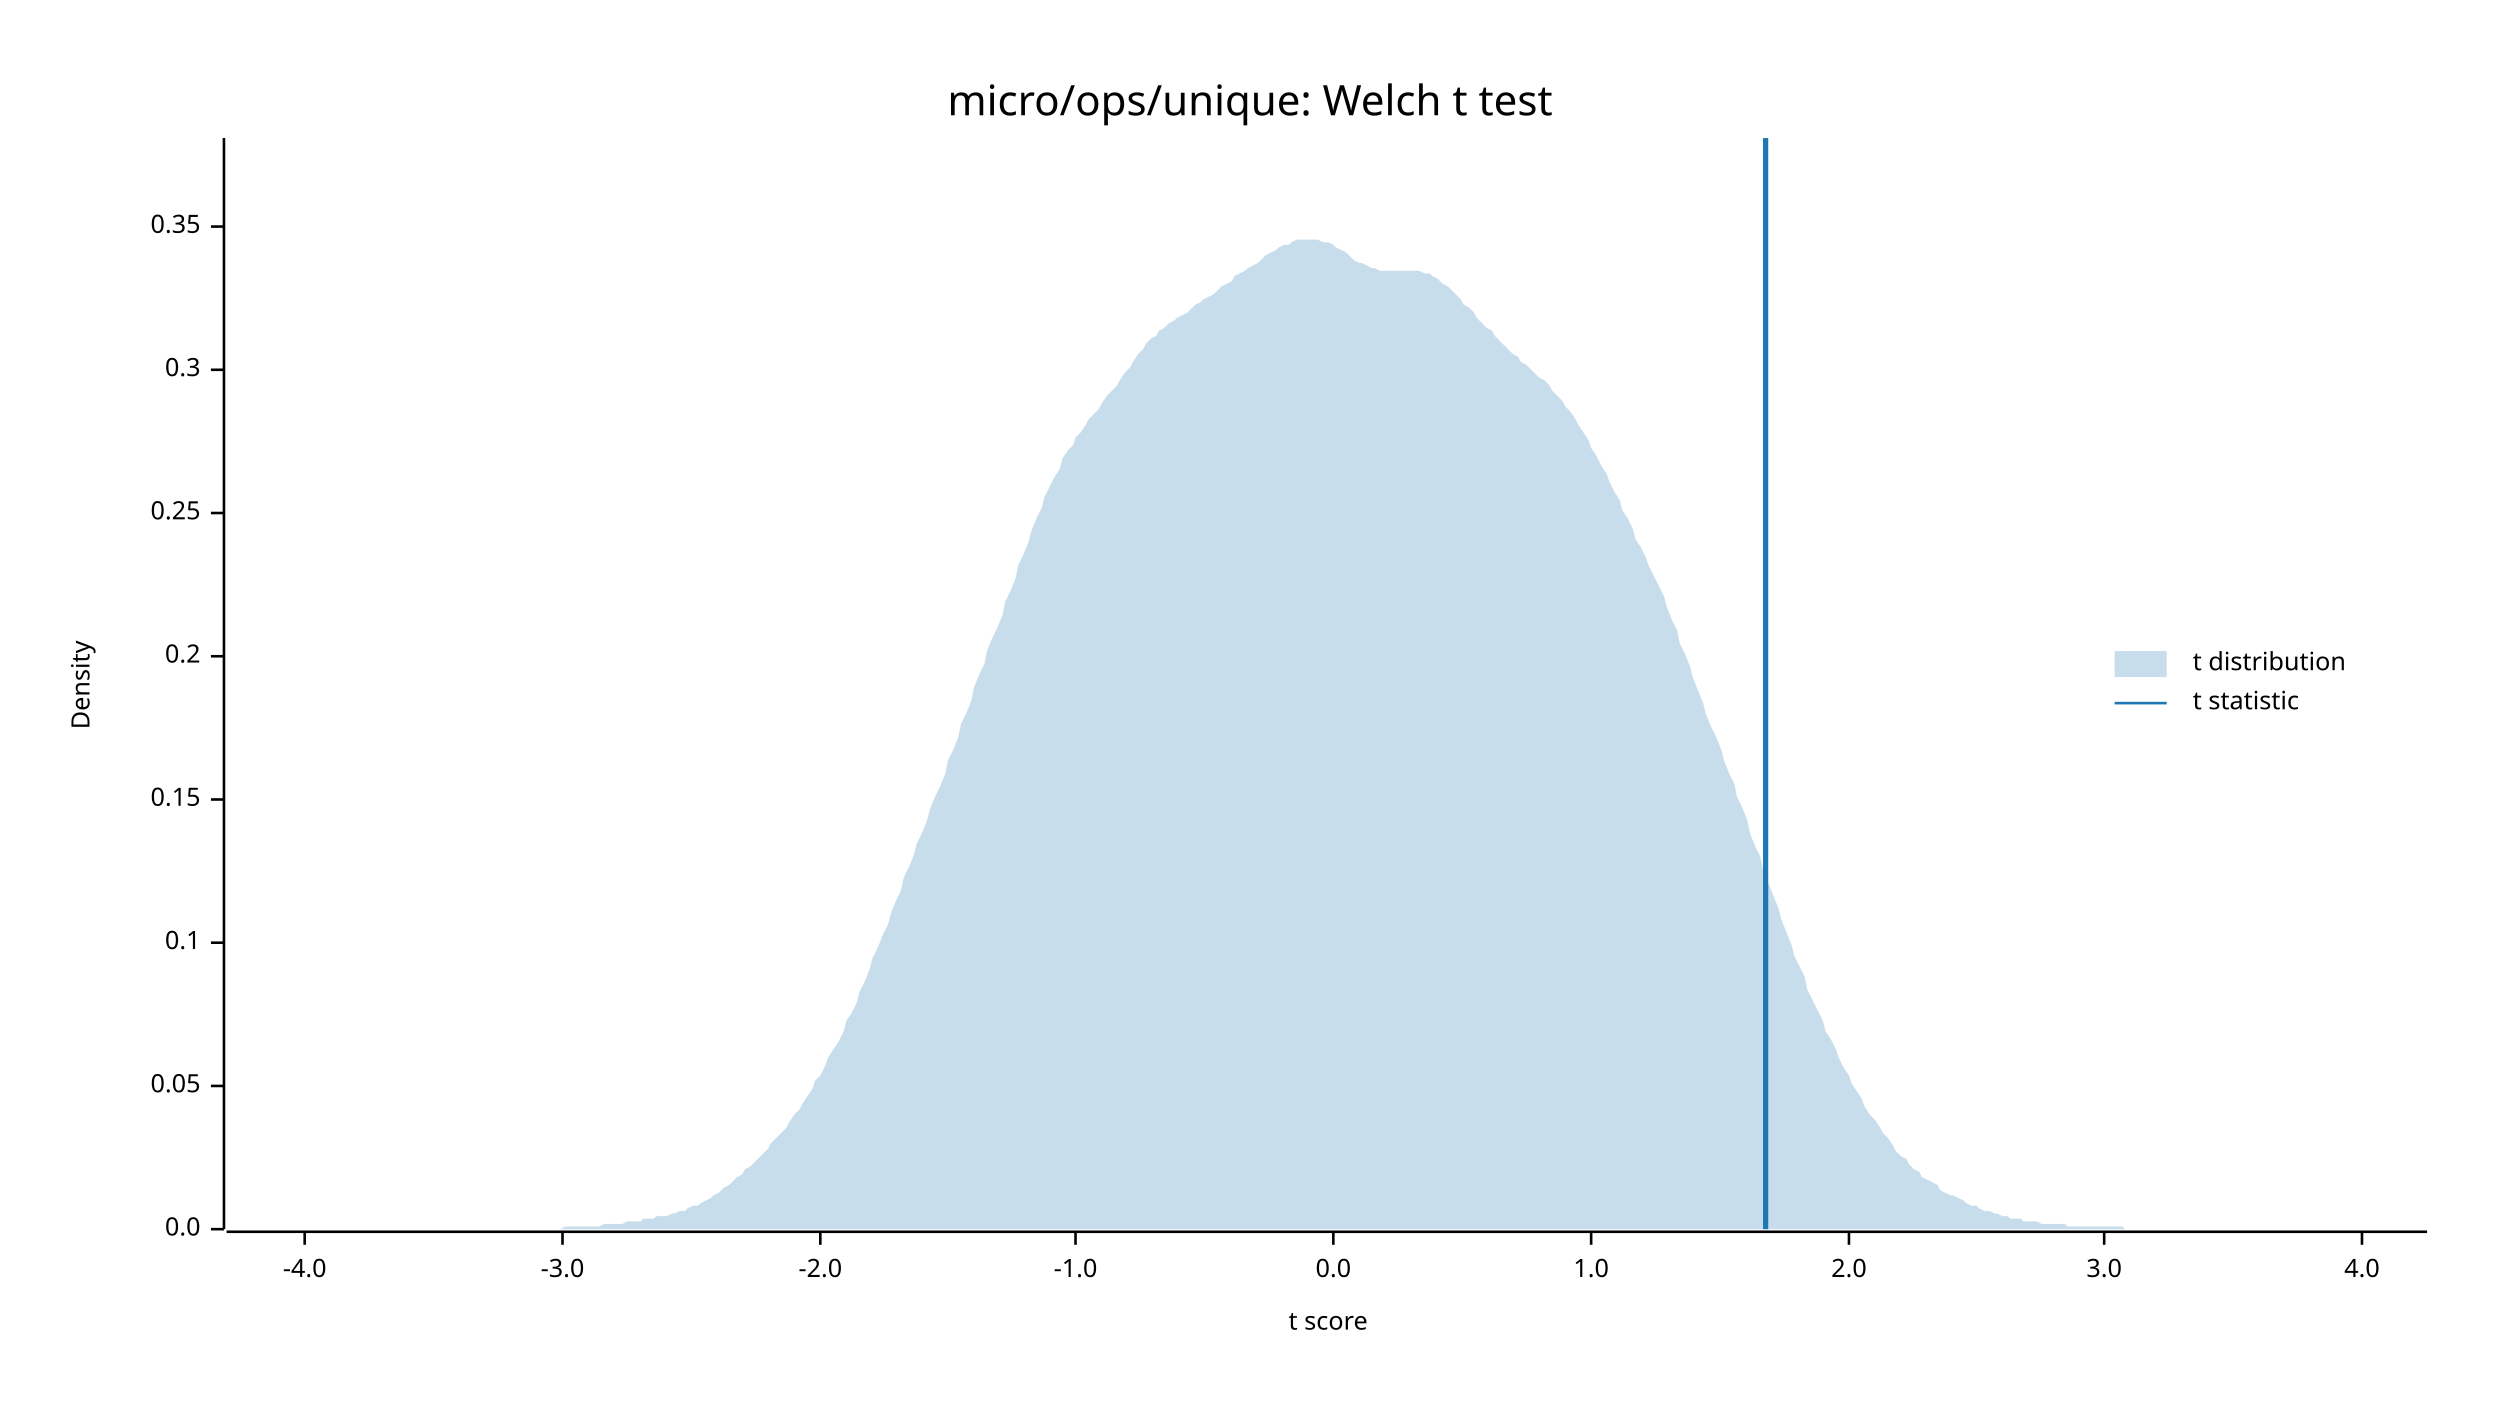
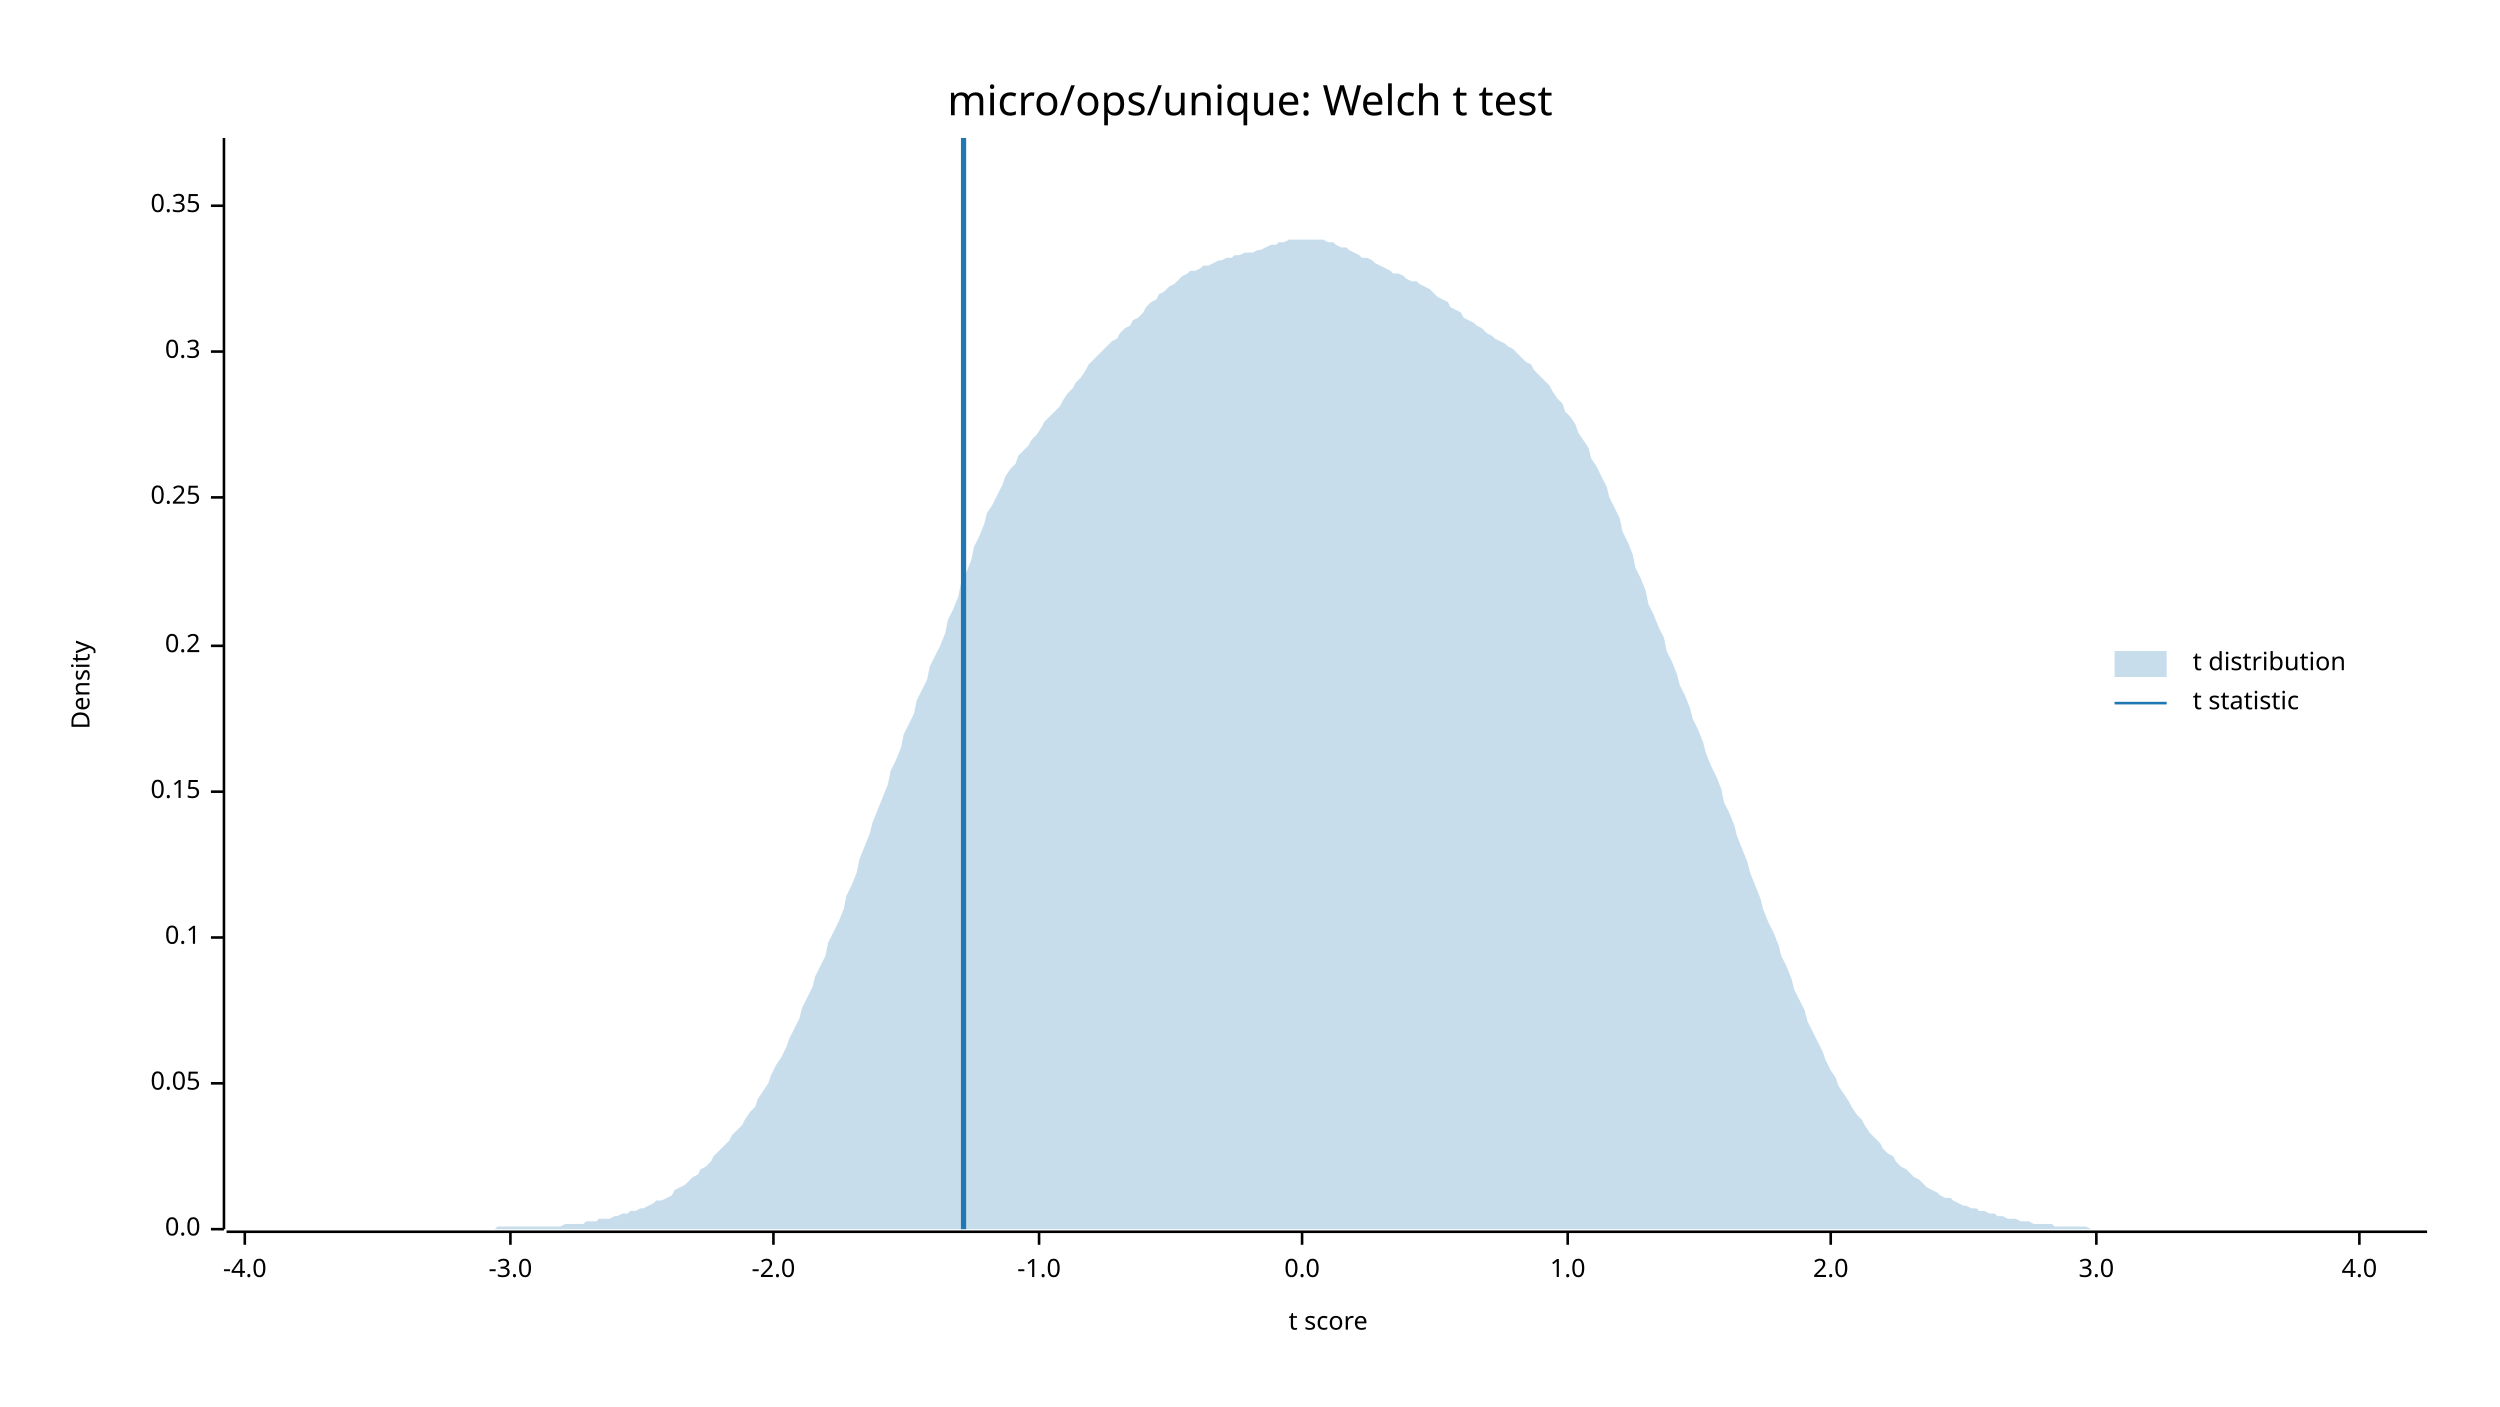
<svg xmlns="http://www.w3.org/2000/svg" width="960" height="540" viewBox="0 0 960 540">
  <text x="480" y="32" dy="0.76em" text-anchor="middle" font-family="sans-serif" font-size="16.129" opacity="1" fill="#000000">
micro/ops/unique: Welch t test
</text>
  <text x="27" y="263" dy="0.76em" text-anchor="middle" font-family="sans-serif" font-size="9.677" opacity="1" fill="#000000" transform="rotate(270, 27, 263)">
Density
</text>
  <text x="510" y="513" dy="-0.5ex" text-anchor="middle" font-family="sans-serif" font-size="9.677" opacity="1" fill="#000000">
t score
</text>
  <polyline fill="none" opacity="1" stroke="#000000" stroke-width="1" points="86,53 86,472 " />
  <text x="77" y="472" dy="0.5ex" text-anchor="end" font-family="sans-serif" font-size="9.677" opacity="1" fill="#000000">
0.0
</text>
  <polyline fill="none" opacity="1" stroke="#000000" stroke-width="1" points="81,472 86,472 " />
-   <text x="77" y="417" dy="0.5ex" text-anchor="end" font-family="sans-serif" font-size="9.677" opacity="1" fill="#000000">
+   <text x="77" y="416" dy="0.5ex" text-anchor="end" font-family="sans-serif" font-size="9.677" opacity="1" fill="#000000">
0.05
</text>
-   <polyline fill="none" opacity="1" stroke="#000000" stroke-width="1" points="81,417 86,417 " />
-   <text x="77" y="362" dy="0.5ex" text-anchor="end" font-family="sans-serif" font-size="9.677" opacity="1" fill="#000000">
+   <polyline fill="none" opacity="1" stroke="#000000" stroke-width="1" points="81,416 86,416 " />
+   <text x="77" y="360" dy="0.5ex" text-anchor="end" font-family="sans-serif" font-size="9.677" opacity="1" fill="#000000">
0.1
</text>
-   <polyline fill="none" opacity="1" stroke="#000000" stroke-width="1" points="81,362 86,362 " />
-   <text x="77" y="307" dy="0.5ex" text-anchor="end" font-family="sans-serif" font-size="9.677" opacity="1" fill="#000000">
+   <polyline fill="none" opacity="1" stroke="#000000" stroke-width="1" points="81,360 86,360 " />
+   <text x="77" y="304" dy="0.5ex" text-anchor="end" font-family="sans-serif" font-size="9.677" opacity="1" fill="#000000">
0.15
</text>
-   <polyline fill="none" opacity="1" stroke="#000000" stroke-width="1" points="81,307 86,307 " />
-   <text x="77" y="252" dy="0.5ex" text-anchor="end" font-family="sans-serif" font-size="9.677" opacity="1" fill="#000000">
+   <polyline fill="none" opacity="1" stroke="#000000" stroke-width="1" points="81,304 86,304 " />
+   <text x="77" y="248" dy="0.5ex" text-anchor="end" font-family="sans-serif" font-size="9.677" opacity="1" fill="#000000">
0.2
</text>
-   <polyline fill="none" opacity="1" stroke="#000000" stroke-width="1" points="81,252 86,252 " />
-   <text x="77" y="197" dy="0.5ex" text-anchor="end" font-family="sans-serif" font-size="9.677" opacity="1" fill="#000000">
+   <polyline fill="none" opacity="1" stroke="#000000" stroke-width="1" points="81,248 86,248 " />
+   <text x="77" y="191" dy="0.5ex" text-anchor="end" font-family="sans-serif" font-size="9.677" opacity="1" fill="#000000">
0.25
</text>
-   <polyline fill="none" opacity="1" stroke="#000000" stroke-width="1" points="81,197 86,197 " />
-   <text x="77" y="142" dy="0.5ex" text-anchor="end" font-family="sans-serif" font-size="9.677" opacity="1" fill="#000000">
+   <polyline fill="none" opacity="1" stroke="#000000" stroke-width="1" points="81,191 86,191 " />
+   <text x="77" y="135" dy="0.5ex" text-anchor="end" font-family="sans-serif" font-size="9.677" opacity="1" fill="#000000">
0.3
</text>
-   <polyline fill="none" opacity="1" stroke="#000000" stroke-width="1" points="81,142 86,142 " />
-   <text x="77" y="87" dy="0.5ex" text-anchor="end" font-family="sans-serif" font-size="9.677" opacity="1" fill="#000000">
+   <polyline fill="none" opacity="1" stroke="#000000" stroke-width="1" points="81,135 86,135 " />
+   <text x="77" y="79" dy="0.5ex" text-anchor="end" font-family="sans-serif" font-size="9.677" opacity="1" fill="#000000">
0.35
</text>
-   <polyline fill="none" opacity="1" stroke="#000000" stroke-width="1" points="81,87 86,87 " />
+   <polyline fill="none" opacity="1" stroke="#000000" stroke-width="1" points="81,79 86,79 " />
  <polyline fill="none" opacity="1" stroke="#000000" stroke-width="1" points="87,473 932,473 " />
-   <text x="117" y="483" dy="0.76em" text-anchor="middle" font-family="sans-serif" font-size="9.677" opacity="1" fill="#000000">
+   <text x="94" y="483" dy="0.76em" text-anchor="middle" font-family="sans-serif" font-size="9.677" opacity="1" fill="#000000">
-4.0
</text>
-   <polyline fill="none" opacity="1" stroke="#000000" stroke-width="1" points="117,473 117,478 " />
-   <text x="216" y="483" dy="0.76em" text-anchor="middle" font-family="sans-serif" font-size="9.677" opacity="1" fill="#000000">
+   <polyline fill="none" opacity="1" stroke="#000000" stroke-width="1" points="94,473 94,478 " />
+   <text x="196" y="483" dy="0.76em" text-anchor="middle" font-family="sans-serif" font-size="9.677" opacity="1" fill="#000000">
-3.0
</text>
-   <polyline fill="none" opacity="1" stroke="#000000" stroke-width="1" points="216,473 216,478 " />
-   <text x="315" y="483" dy="0.76em" text-anchor="middle" font-family="sans-serif" font-size="9.677" opacity="1" fill="#000000">
+   <polyline fill="none" opacity="1" stroke="#000000" stroke-width="1" points="196,473 196,478 " />
+   <text x="297" y="483" dy="0.76em" text-anchor="middle" font-family="sans-serif" font-size="9.677" opacity="1" fill="#000000">
-2.0
</text>
-   <polyline fill="none" opacity="1" stroke="#000000" stroke-width="1" points="315,473 315,478 " />
-   <text x="413" y="483" dy="0.76em" text-anchor="middle" font-family="sans-serif" font-size="9.677" opacity="1" fill="#000000">
+   <polyline fill="none" opacity="1" stroke="#000000" stroke-width="1" points="297,473 297,478 " />
+   <text x="399" y="483" dy="0.76em" text-anchor="middle" font-family="sans-serif" font-size="9.677" opacity="1" fill="#000000">
-1.0
</text>
-   <polyline fill="none" opacity="1" stroke="#000000" stroke-width="1" points="413,473 413,478 " />
-   <text x="512" y="483" dy="0.76em" text-anchor="middle" font-family="sans-serif" font-size="9.677" opacity="1" fill="#000000">
+   <polyline fill="none" opacity="1" stroke="#000000" stroke-width="1" points="399,473 399,478 " />
+   <text x="500" y="483" dy="0.76em" text-anchor="middle" font-family="sans-serif" font-size="9.677" opacity="1" fill="#000000">
0.0
</text>
-   <polyline fill="none" opacity="1" stroke="#000000" stroke-width="1" points="512,473 512,478 " />
-   <text x="611" y="483" dy="0.76em" text-anchor="middle" font-family="sans-serif" font-size="9.677" opacity="1" fill="#000000">
+   <polyline fill="none" opacity="1" stroke="#000000" stroke-width="1" points="500,473 500,478 " />
+   <text x="602" y="483" dy="0.76em" text-anchor="middle" font-family="sans-serif" font-size="9.677" opacity="1" fill="#000000">
1.0
</text>
-   <polyline fill="none" opacity="1" stroke="#000000" stroke-width="1" points="611,473 611,478 " />
-   <text x="710" y="483" dy="0.76em" text-anchor="middle" font-family="sans-serif" font-size="9.677" opacity="1" fill="#000000">
+   <polyline fill="none" opacity="1" stroke="#000000" stroke-width="1" points="602,473 602,478 " />
+   <text x="703" y="483" dy="0.76em" text-anchor="middle" font-family="sans-serif" font-size="9.677" opacity="1" fill="#000000">
2.0
</text>
-   <polyline fill="none" opacity="1" stroke="#000000" stroke-width="1" points="710,473 710,478 " />
-   <text x="808" y="483" dy="0.76em" text-anchor="middle" font-family="sans-serif" font-size="9.677" opacity="1" fill="#000000">
+   <polyline fill="none" opacity="1" stroke="#000000" stroke-width="1" points="703,473 703,478 " />
+   <text x="805" y="483" dy="0.76em" text-anchor="middle" font-family="sans-serif" font-size="9.677" opacity="1" fill="#000000">
3.0
</text>
-   <polyline fill="none" opacity="1" stroke="#000000" stroke-width="1" points="808,473 808,478 " />
-   <text x="907" y="483" dy="0.76em" text-anchor="middle" font-family="sans-serif" font-size="9.677" opacity="1" fill="#000000">
+   <polyline fill="none" opacity="1" stroke="#000000" stroke-width="1" points="805,473 805,478 " />
+   <text x="906" y="483" dy="0.76em" text-anchor="middle" font-family="sans-serif" font-size="9.677" opacity="1" fill="#000000">
4.0
</text>
-   <polyline fill="none" opacity="1" stroke="#000000" stroke-width="1" points="907,473 907,478 " />
-   <polygon opacity="0.25" fill="#1F78B4" points="87,472 88,472 90,472 92,472 93,472 95,472 97,472 98,472 100,472 102,472 103,472 105,472 107,472 109,472 110,472 112,472 114,472 115,472 117,472 119,472 120,472 122,472 124,472 125,472 127,472 129,472 131,472 132,472 134,472 136,472 137,472 139,472 141,472 142,472 144,472 146,472 147,472 149,472 151,472 153,472 154,472 156,472 158,472 159,472 161,472 163,472 164,472 166,472 168,472 169,472 171,472 173,472 175,472 176,472 178,472 180,472 181,472 183,472 185,472 186,472 188,472 190,472 191,472 193,472 195,472 197,472 198,472 200,472 202,472 203,472 205,472 207,472 208,472 210,472 212,472 214,472 215,472 217,471 219,471 220,471 222,471 224,471 225,471 227,471 229,471 230,471 232,470 234,470 236,470 237,470 239,470 241,469 242,469 244,469 246,469 247,468 249,468 251,468 252,467 254,467 256,467 258,466 259,466 261,465 263,465 264,464 266,463 268,463 269,462 271,461 273,460 274,459 276,458 278,456 280,455 281,454 283,452 285,451 286,449 288,448 290,446 291,445 293,443 295,441 296,439 298,437 300,435 302,433 303,431 305,428 307,426 308,424 310,421 312,418 313,415 315,413 317,409 318,406 320,403 322,400 324,396 325,392 327,389 329,385 330,381 332,377 334,372 335,368 337,364 339,359 341,355 342,351 344,346 346,342 347,337 349,333 351,328 352,324 354,320 356,315 357,311 359,306 361,302 363,297 364,292 366,288 368,283 369,278 371,274 373,269 374,264 376,259 378,255 379,250 381,245 383,241 385,236 386,231 388,227 390,222 391,217 393,213 395,208 396,204 398,199 400,195 401,191 403,187 405,183 407,180 408,176 410,173 412,171 413,168 415,166 417,163 418,161 420,159 422,157 423,155 425,152 427,150 429,148 430,146 432,143 434,141 435,139 437,136 439,134 440,132 442,130 444,129 445,127 447,126 449,124 451,123 452,122 454,121 456,120 457,119 459,117 461,116 462,115 464,114 466,113 468,111 469,110 471,109 473,108 474,106 476,105 478,104 479,103 481,102 483,101 484,100 486,98 488,97 490,96 491,95 493,94 495,94 496,93 498,92 500,92 501,92 503,92 505,92 506,92 508,93 510,93 512,94 513,95 515,96 517,97 518,98 520,100 522,101 523,101 525,102 527,103 528,103 530,104 532,104 534,104 535,104 537,104 539,104 540,104 542,104 544,104 545,104 547,105 549,105 550,106 552,107 554,109 556,110 557,111 559,113 561,115 562,117 564,118 566,120 567,122 569,124 571,126 573,127 574,129 576,131 578,133 579,134 581,136 583,137 584,139 586,140 588,142 589,143 591,145 593,146 595,148 596,150 598,152 600,154 601,156 603,158 605,161 606,163 608,166 610,169 611,172 613,175 615,179 617,182 618,185 620,189 622,192 623,196 625,199 627,203 628,207 630,210 632,214 633,217 635,221 637,225 639,229 640,233 642,238 644,242 645,247 647,251 649,256 650,260 652,265 654,270 655,274 657,279 659,283 661,288 662,292 664,297 666,301 667,306 669,310 671,315 672,320 674,325 676,329 677,334 679,339 681,344 683,349 684,353 686,358 688,363 689,367 691,371 693,375 694,380 696,384 698,388 700,392 701,396 703,399 705,403 706,406 708,410 710,413 711,416 713,419 715,422 716,425 718,428 720,430 722,433 723,435 725,437 727,440 728,442 730,444 732,445 733,447 735,449 737,450 738,452 740,453 742,454 744,455 745,457 747,458 749,459 750,459 752,460 754,461 755,462 757,463 759,463 760,464 762,465 764,465 766,466 767,466 769,467 771,467 772,468 774,468 776,468 777,469 779,469 781,469 782,469 784,470 786,470 788,470 789,470 791,470 793,470 794,471 796,471 798,471 799,471 801,471 803,471 804,471 806,471 808,471 810,471 811,471 813,471 815,471 816,472 818,472 820,472 821,472 823,472 825,472 827,472 828,472 830,472 832,472 833,472 835,472 837,472 838,472 840,472 842,472 843,472 845,472 847,472 849,472 850,472 852,472 854,472 855,472 857,472 859,472 860,472 862,472 864,472 865,472 867,472 869,472 871,472 872,472 874,472 876,472 877,472 879,472 881,472 882,472 884,472 886,472 887,472 889,472 891,472 893,472 894,472 896,472 898,472 899,472 901,472 903,472 904,472 906,472 908,472 909,472 911,472 913,472 915,472 916,472 918,472 920,472 921,472 923,472 925,472 926,472 928,472 930,472 932,472 932,472 87,472 " />
-   <polyline fill="none" opacity="1" stroke="#1F78B4" stroke-width="2" points="678,472 678,53 " />
+   <polyline fill="none" opacity="1" stroke="#000000" stroke-width="1" points="906,473 906,478 " />
+   <polygon opacity="0.25" fill="#1F78B4" points="87,472 88,472 90,472 92,472 93,472 95,472 97,472 98,472 100,472 102,472 103,472 105,472 107,472 109,472 110,472 112,472 114,472 115,472 117,472 119,472 120,472 122,472 124,472 125,472 127,472 129,472 131,472 132,472 134,472 136,472 137,472 139,472 141,472 142,472 144,472 146,472 147,472 149,472 151,472 153,472 154,472 156,472 158,472 159,472 161,472 163,472 164,472 166,472 168,472 169,472 171,472 173,472 175,472 176,472 178,472 180,472 181,472 183,472 185,472 186,472 188,472 190,472 191,471 193,471 195,471 197,471 198,471 200,471 202,471 203,471 205,471 207,471 208,471 210,471 212,471 214,471 215,471 217,470 219,470 220,470 222,470 224,470 225,469 227,469 229,469 230,468 232,468 234,468 236,467 237,467 239,466 241,466 242,465 244,465 246,464 247,464 249,463 251,462 252,461 254,461 256,460 258,459 259,457 261,456 263,455 264,454 266,452 268,451 269,449 271,448 273,446 274,444 276,442 278,440 280,438 281,436 283,434 285,432 286,430 288,427 290,425 291,422 293,419 295,416 296,413 298,409 300,406 302,402 303,399 305,395 307,391 308,387 310,383 312,379 313,375 315,371 317,367 318,362 320,358 322,354 324,349 325,344 327,340 329,335 330,330 332,325 334,320 335,316 337,311 339,306 341,301 342,296 344,292 346,287 347,282 349,278 351,274 352,269 354,265 356,261 357,256 359,252 361,248 363,243 364,238 366,234 368,229 369,224 371,220 373,215 374,210 376,206 378,201 379,197 381,194 383,190 385,186 386,183 388,180 390,178 391,175 393,173 395,171 396,169 398,167 400,164 401,162 403,160 405,158 407,156 408,154 410,151 412,149 413,147 415,145 417,142 418,140 420,138 422,136 423,135 425,133 427,131 429,130 430,128 432,126 434,125 435,123 437,122 439,120 440,118 442,116 444,115 445,113 447,112 449,110 451,109 452,108 454,106 456,105 457,104 459,104 461,103 462,102 464,102 466,101 468,100 469,100 471,99 473,99 474,98 476,98 478,97 479,97 481,97 483,96 484,96 486,95 488,94 490,94 491,93 493,93 495,92 496,92 498,92 500,92 501,92 503,92 505,92 506,92 508,92 510,93 512,93 513,94 515,95 517,95 518,96 520,97 522,98 523,99 525,99 527,100 528,101 530,102 532,103 534,104 535,105 537,105 539,106 540,107 542,108 544,108 545,109 547,110 549,111 550,112 552,114 554,115 556,116 557,118 559,119 561,120 562,122 564,123 566,124 567,125 569,126 571,128 573,129 574,130 576,131 578,132 579,133 581,134 583,136 584,137 586,139 588,140 589,142 591,144 593,146 595,148 596,150 598,153 600,155 601,158 603,160 605,163 606,166 608,169 610,172 611,176 613,179 615,183 617,187 618,191 620,195 622,199 623,204 625,208 627,213 628,218 630,222 632,227 633,232 635,236 637,241 639,245 640,250 642,254 644,259 645,263 647,267 649,272 650,276 652,280 654,285 655,289 657,294 659,298 661,303 662,308 664,312 666,317 667,321 669,326 671,331 672,335 674,340 676,345 677,349 679,354 681,358 683,363 684,367 686,371 688,376 689,380 691,384 693,388 694,392 696,396 698,400 700,404 701,407 703,411 705,414 706,417 708,420 710,423 711,425 713,428 715,430 716,432 718,435 720,437 722,439 723,441 725,443 727,444 728,446 730,448 732,449 733,450 735,452 737,453 738,454 740,456 742,457 744,458 745,459 747,460 749,460 750,461 752,462 754,463 755,463 757,464 759,464 760,465 762,465 764,466 766,466 767,467 769,467 771,468 772,468 774,468 776,469 777,469 779,469 781,470 782,470 784,470 786,470 788,470 789,471 791,471 793,471 794,471 796,471 798,471 799,471 801,471 803,472 804,472 806,472 808,472 810,472 811,472 813,472 815,472 816,472 818,472 820,472 821,472 823,472 825,472 827,472 828,472 830,472 832,472 833,472 835,472 837,472 838,472 840,472 842,472 843,472 845,472 847,472 849,472 850,472 852,472 854,472 855,472 857,472 859,472 860,472 862,472 864,472 865,472 867,472 869,472 871,472 872,472 874,472 876,472 877,472 879,472 881,472 882,472 884,472 886,472 887,472 889,472 891,472 893,472 894,472 896,472 898,472 899,472 901,472 903,472 904,472 906,472 908,472 909,472 911,472 913,472 915,472 916,472 918,472 920,472 921,472 923,472 925,472 926,472 928,472 930,472 932,472 932,472 87,472 " />
+   <polyline fill="none" opacity="1" stroke="#1F78B4" stroke-width="2" points="370,472 370,53 " />
  <text x="842" y="250" dy="0.76em" text-anchor="start" font-family="sans-serif" font-size="9.677" opacity="1" fill="#000000">
t distribution
</text>
  <text x="842" y="265" dy="0.76em" text-anchor="start" font-family="sans-serif" font-size="9.677" opacity="1" fill="#000000">
t statistic
</text>
  <rect x="812" y="250" width="20" height="10" opacity="0.25" fill="#1F78B4" stroke="none" />
  <polyline fill="none" opacity="1" stroke="#1F78B4" stroke-width="1" points="812,270 832,270 " />
</svg>
